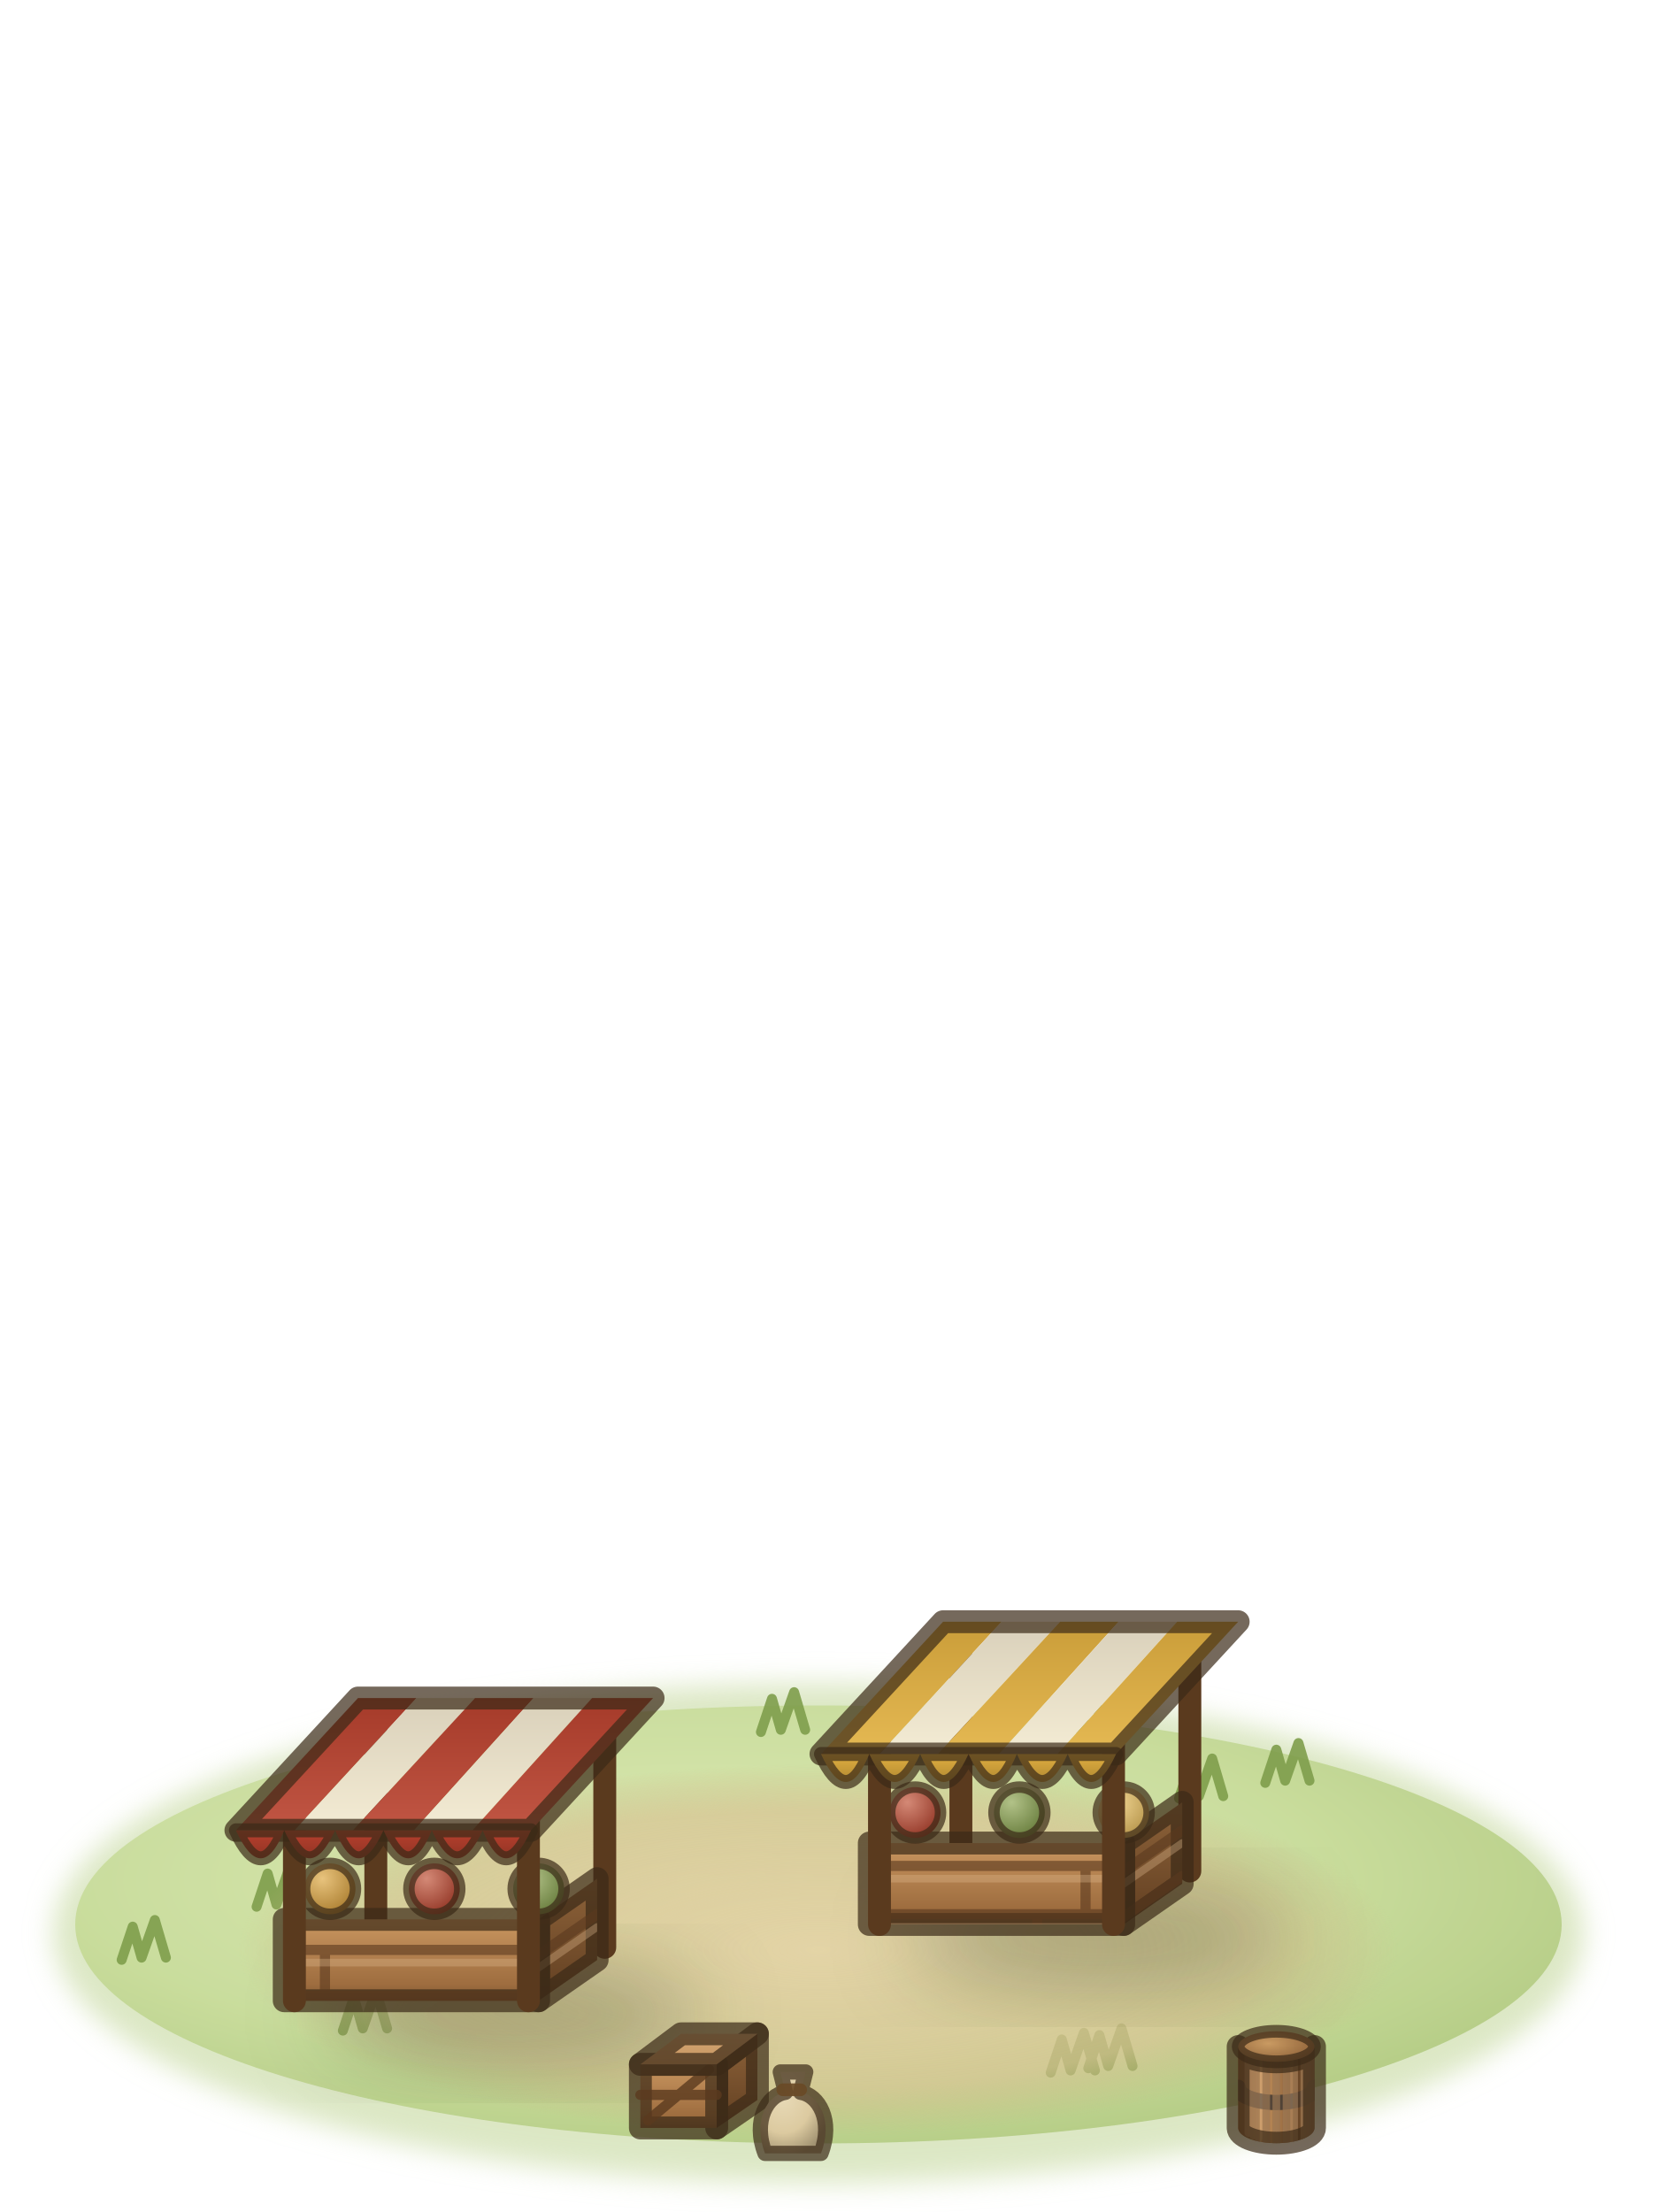
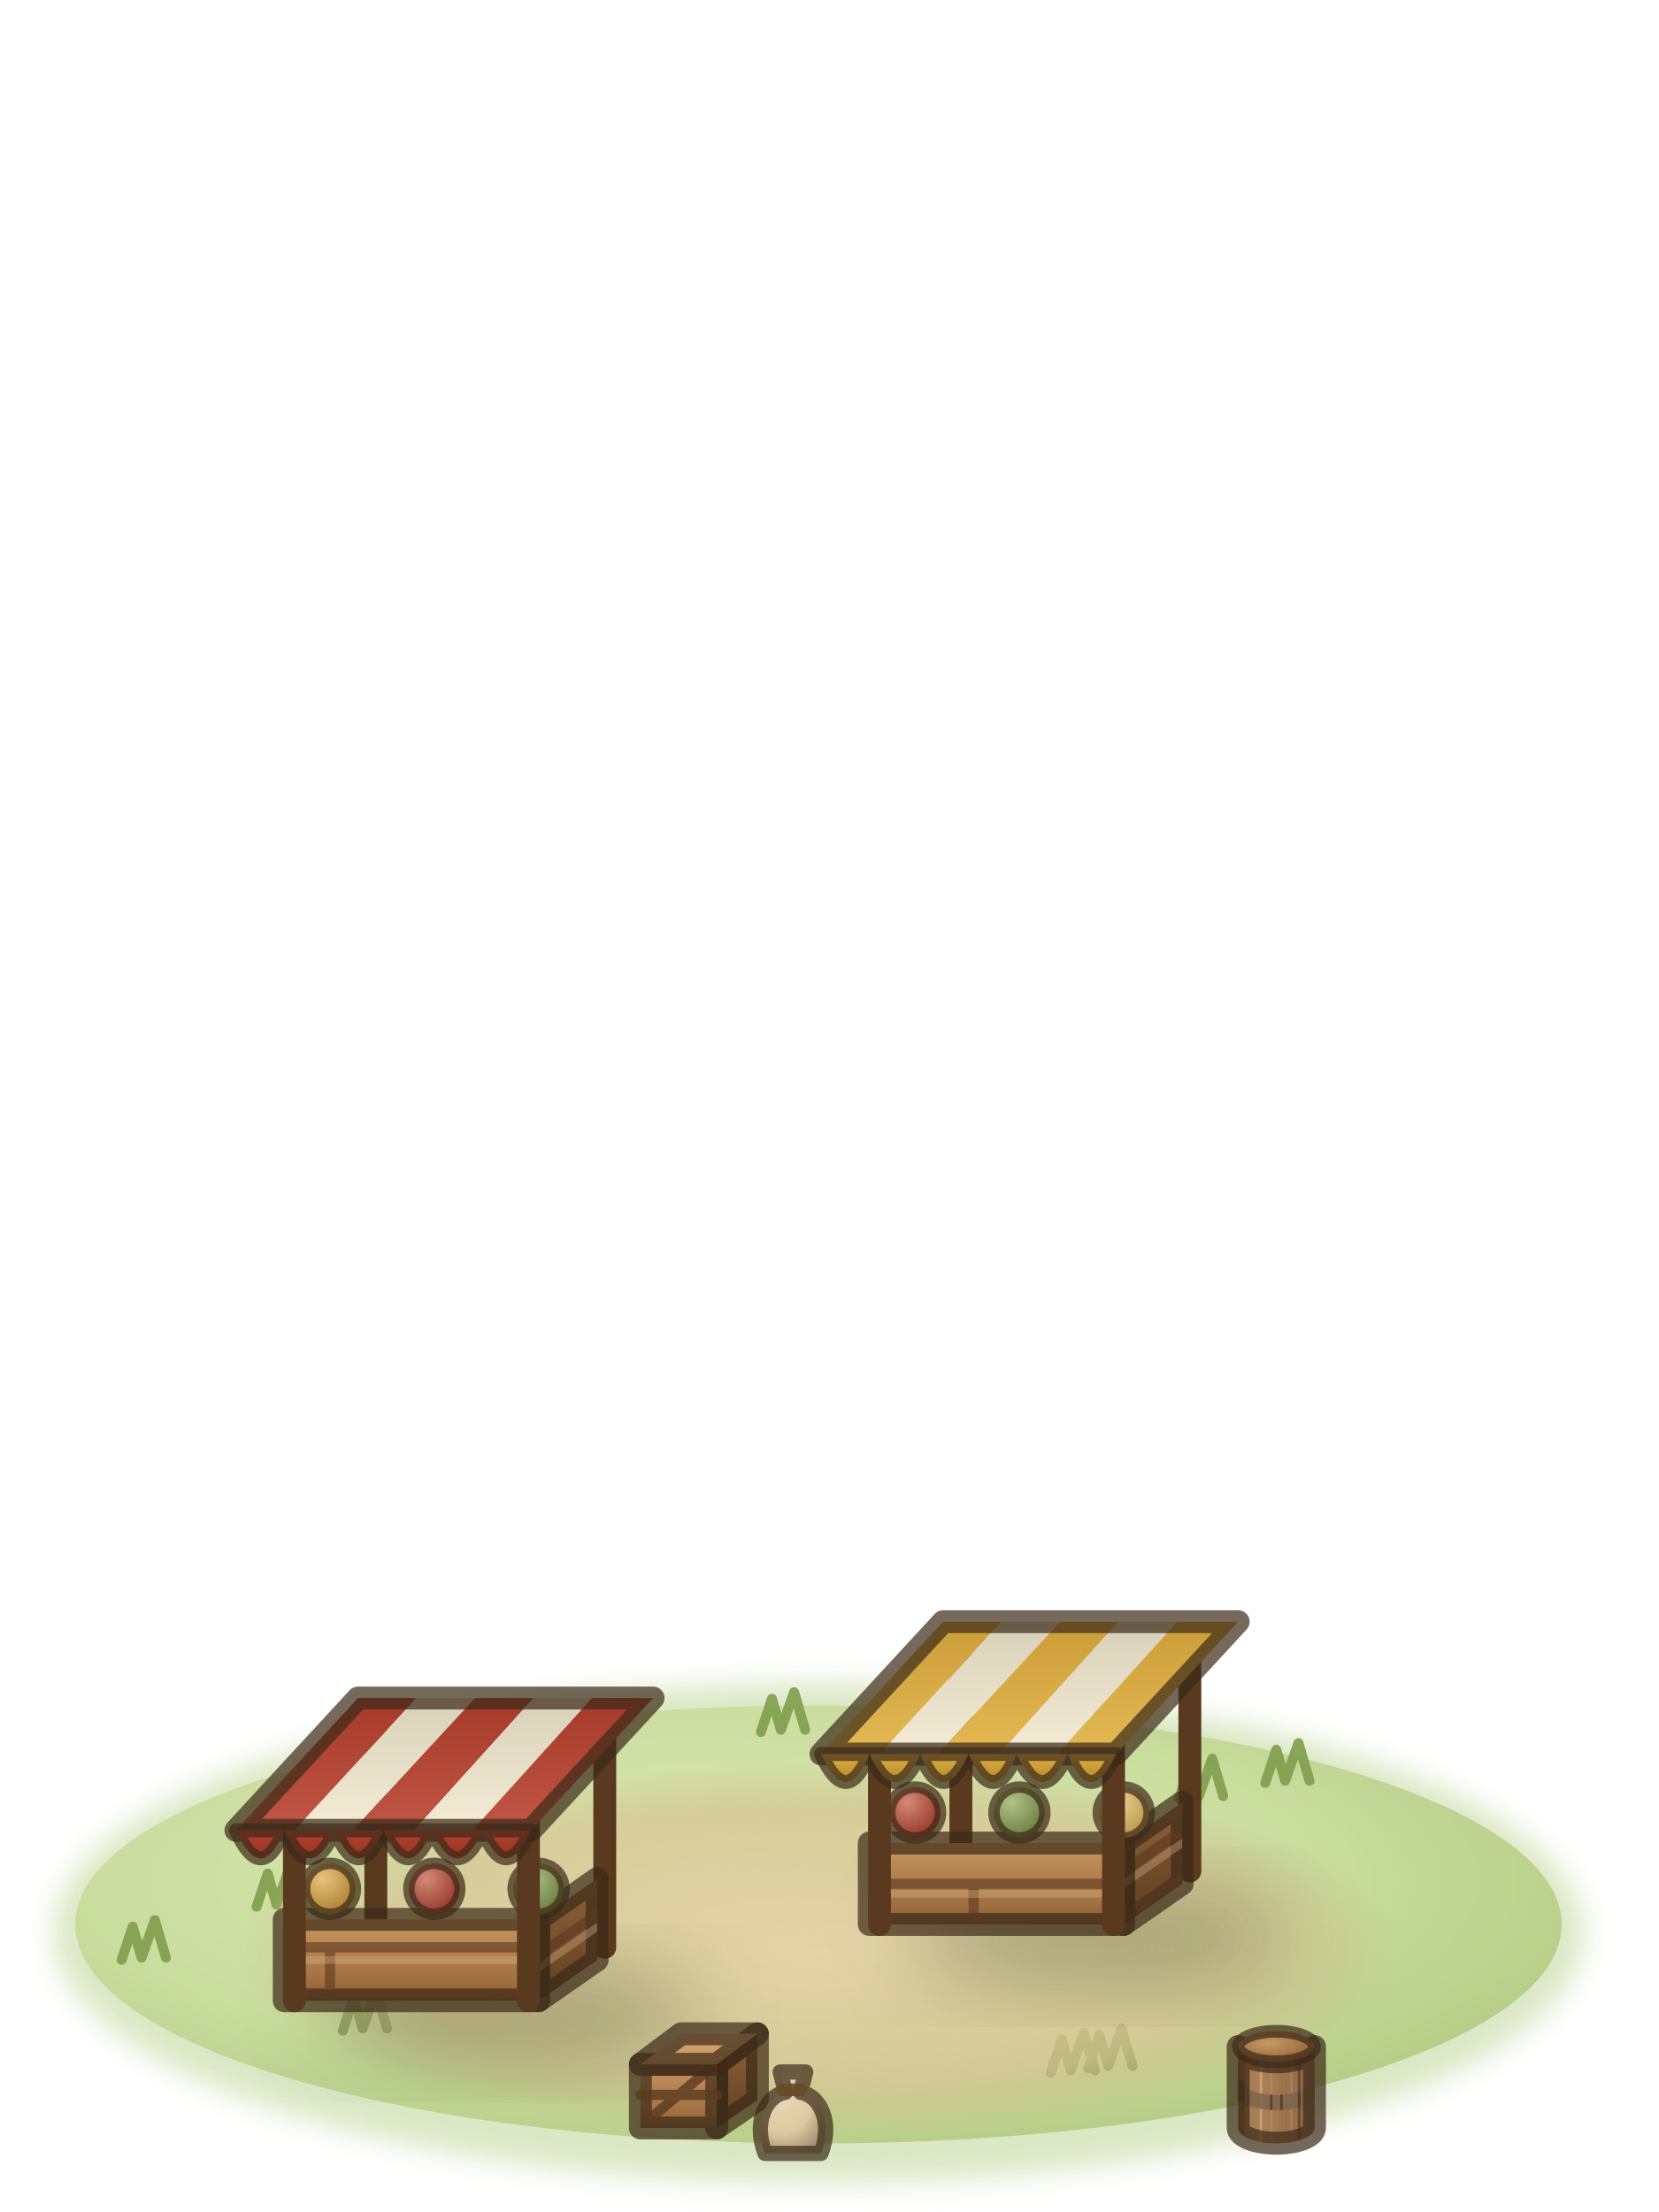
<svg xmlns="http://www.w3.org/2000/svg" viewBox="0 0 75 100">
  <defs>
    <filter id="market1-1" x="-30%" y="-30%" width="160%" height="160%">
      <feGaussianBlur stdDeviation="0.6" />
    </filter>
    <radialGradient id="market1-2" cx="0.42" cy="0.4" r="0.62">
      <stop offset="0" stop-color="#dbe9b3" />
      <stop offset="0.65" stop-color="#c8dc9a" />
      <stop offset="1" stop-color="#b3cb82" />
    </radialGradient>
    <radialGradient id="market1-3" cx="0.5" cy="0.5" r="0.5">
      <stop offset="0" stop-color="#e4d3a6" stop-opacity="0.95" />
      <stop offset="0.75" stop-color="#d8c393" stop-opacity="0.7" />
      <stop offset="1" stop-color="#cdb582" stop-opacity="0" />
    </radialGradient>
    <filter id="market1-4" x="-30%" y="-30%" width="160%" height="160%">
      <feGaussianBlur stdDeviation="1.6" />
    </filter>
    <linearGradient id="market1-5" x1="0" y1="0" x2="0" y2="1">
      <stop offset="0" stop-color="#8e633a" />
      <stop offset="0.8" stop-color="#6a4626" />
      <stop offset="1" stop-color="#593b1f" />
    </linearGradient>
    <clipPath id="market1-6">
      <polygon points="49,83.8 51.3,82.2 51.3,85.4 49,87" />
    </clipPath>
    <linearGradient id="market1-7" x1="0" y1="0" x2="0" y2="1">
      <stop offset="0" stop-color="#c99660" />
      <stop offset="0.8" stop-color="#9e6d3f" />
      <stop offset="1" stop-color="#815933" />
    </linearGradient>
    <clipPath id="market1-8">
      <polygon points="39,83.8 49,83.8 49,87 39,87" />
    </clipPath>
    <radialGradient id="market1-9" cx="0.35" cy="0.3" r="0.75">
      <stop offset="0" stop-color="#d48976" />
      <stop offset="1" stop-color="#913424" />
    </radialGradient>
    <radialGradient id="market1-10" cx="0.35" cy="0.3" r="0.75">
      <stop offset="0" stop-color="#b2c288" />
      <stop offset="1" stop-color="#667b3b" />
    </radialGradient>
    <radialGradient id="market1-11" cx="0.35" cy="0.3" r="0.75">
      <stop offset="0" stop-color="#f1d694" />
      <stop offset="1" stop-color="#b5944a" />
    </radialGradient>
    <linearGradient id="market1-12" gradientUnits="userSpaceOnUse" x1="41.9" y1="75.1" x2="41.9" y2="80.3">
      <stop offset="0" stop-color="#ca9d39" />
      <stop offset="1" stop-color="#e5b953" />
    </linearGradient>
    <linearGradient id="market1-13" gradientUnits="userSpaceOnUse" x1="44.2" y1="75.1" x2="44.2" y2="80.3">
      <stop offset="0" stop-color="#d9d0ba" />
      <stop offset="1" stop-color="#f4ecd4" />
    </linearGradient>
    <linearGradient id="market1-14" gradientUnits="userSpaceOnUse" x1="46.5" y1="75.1" x2="46.5" y2="80.3">
      <stop offset="0" stop-color="#ca9d39" />
      <stop offset="1" stop-color="#e5b953" />
    </linearGradient>
    <linearGradient id="market1-15" gradientUnits="userSpaceOnUse" x1="48.8" y1="75.1" x2="48.8" y2="80.3">
      <stop offset="0" stop-color="#d9d0ba" />
      <stop offset="1" stop-color="#f4ecd4" />
    </linearGradient>
    <linearGradient id="market1-16" gradientUnits="userSpaceOnUse" x1="51.1" y1="75.1" x2="51.1" y2="80.3">
      <stop offset="0" stop-color="#ca9d39" />
      <stop offset="1" stop-color="#e5b953" />
    </linearGradient>
    <linearGradient id="market1-17" x1="0" y1="0" x2="0" y2="1">
      <stop offset="0" stop-color="#e2b040" />
      <stop offset="1" stop-color="#b08832" />
    </linearGradient>
    <clipPath id="market1-18">
      <polygon points="26,86.8 28.3,85.2 28.3,88.4 26,90" />
    </clipPath>
    <clipPath id="market1-19">
      <polygon points="16,86.8 26,86.8 26,90 16,90" />
    </clipPath>
    <radialGradient id="market1-20" cx="0.35" cy="0.3" r="0.75">
      <stop offset="0" stop-color="#e8c37d" />
      <stop offset="1" stop-color="#a97c2e" />
    </radialGradient>
    <linearGradient id="market1-21" gradientUnits="userSpaceOnUse" x1="18.9" y1="78.1" x2="18.9" y2="83.3">
      <stop offset="0" stop-color="#a53a29" />
      <stop offset="1" stop-color="#c15644" />
    </linearGradient>
    <linearGradient id="market1-22" gradientUnits="userSpaceOnUse" x1="21.2" y1="78.1" x2="21.2" y2="83.3">
      <stop offset="0" stop-color="#d9d0ba" />
      <stop offset="1" stop-color="#f4ecd4" />
    </linearGradient>
    <linearGradient id="market1-23" gradientUnits="userSpaceOnUse" x1="23.5" y1="78.1" x2="23.5" y2="83.3">
      <stop offset="0" stop-color="#a53a29" />
      <stop offset="1" stop-color="#c15644" />
    </linearGradient>
    <linearGradient id="market1-24" gradientUnits="userSpaceOnUse" x1="25.8" y1="78.1" x2="25.8" y2="83.3">
      <stop offset="0" stop-color="#d9d0ba" />
      <stop offset="1" stop-color="#f4ecd4" />
    </linearGradient>
    <linearGradient id="market1-25" gradientUnits="userSpaceOnUse" x1="28.1" y1="78.1" x2="28.1" y2="83.3">
      <stop offset="0" stop-color="#a53a29" />
      <stop offset="1" stop-color="#c15644" />
    </linearGradient>
    <linearGradient id="market1-26" x1="0" y1="0" x2="0" y2="1">
      <stop offset="0" stop-color="#b8402e" />
      <stop offset="1" stop-color="#913424" />
    </linearGradient>
    <linearGradient id="market1-27" x1="0" y1="0" x2="0" y2="1">
      <stop offset="0" stop-color="#d1a574" />
      <stop offset="1" stop-color="#c99660" />
    </linearGradient>
    <radialGradient id="market1-28" cx="0.35" cy="0.3" r="0.75">
      <stop offset="0" stop-color="#e8dab7" />
      <stop offset="0.6" stop-color="#dccaa0" />
      <stop offset="1" stop-color="#a29372" />
    </radialGradient>
    <linearGradient id="market1-29" gradientUnits="userSpaceOnUse" x1="53.5" y1="0" x2="56.5" y2="0">
      <stop offset="0" stop-color="#9e6d3f" />
      <stop offset="0.28" stop-color="#c99660" />
      <stop offset="0.7" stop-color="#8e633a" />
      <stop offset="1" stop-color="#5e3e22" />
    </linearGradient>
    <clipPath id="market1-30">
      <path d="M53.5,91.8V95A1.5,.6 0 0 0 56.5,95V91.8A1.5,.6 0 0 1 53.5,91.8Z" />
    </clipPath>
    <radialGradient id="market1-31" cx="0.4" cy="0.4" r="0.7">
      <stop offset="0" stop-color="#c99a62" />
      <stop offset="1" stop-color="#8a5e36" />
    </radialGradient>
  </defs>
  <g stroke="#3b2a17" stroke-opacity=".7" stroke-width=".9" stroke-linejoin="round" stroke-linecap="round">
    <ellipse cx="37" cy="87.4" rx="34.6" ry="11.3" fill="#b9d08a" stroke="none" opacity=".5" filter="url(#market1-1)" />
    <ellipse cx="37" cy="87" rx="33.6" ry="9.9" fill="url(#market1-2)" stroke="none" opacity=".9" />
    <path d="M5.5,88.6l.5,-1.5l.4,1.4l.6,-1.7l.5,1.7M15.5,91.8l.5,-1.5l.4,1.4l.6,-1.7l.5,1.7M34.4,78.3l.5,-1.5l.4,1.4l.6,-1.7l.5,1.7M11.6,86.2l.5,-1.5l.4,1.4l.6,-1.7l.5,1.7M57.2,80.6l.5,-1.5l.4,1.4l.6,-1.7l.5,1.7M53.3,81.3l.5,-1.5l.4,1.4l.6,-1.7l.5,1.7M49.2,93.5l.5,-1.5l.4,1.4l.6,-1.7l.5,1.7M47.9,78.3l.5,-1.5l.4,1.4l.6,-1.7l.5,1.7M47.5,93.7l.5,-1.5l.4,1.4l.6,-1.7l.5,1.7" fill="none" stroke="#7f9e4c" stroke-width=".45" stroke-opacity=".9" />
    <g transform="translate(37 87) scale(1.15) translate(-37 -87)">
      <ellipse cx="37" cy="88" rx="23" ry="7.3" fill="url(#market1-3)" stroke="none" />
      <ellipse cx="48" cy="87.5" rx="7.5" ry="2.2" fill="#1f2a0c" stroke="none" opacity="0.25" filter="url(#market1-4)" />
      <polyline points="42.6,84.9 42.6,75.9" fill="none" stroke="#5a3a1e" stroke-width=".9" stroke-opacity="1" />
      <polyline points="51.6,84.9 51.6,75.9" fill="none" stroke="#5a3a1e" stroke-width=".9" stroke-opacity="1" />
      <polygon points="49,83.8 51.3,82.2 51.3,85.4 49,87" fill="url(#market1-5)" />
      <g clip-path="url(#market1-6)">
+         <path d="M49,85.9l2.3,-1.6" fill="none" stroke="#5a3a1e" stroke-width="1.4" stroke-opacity="0.12" />
        <path d="M49,84.9l2.3,-1.6M49,86.7l2.3,-1.6" fill="none" stroke="#5a3a1e" stroke-width=".4" stroke-opacity="0.6" />
        <path d="M49,85.4l2.3,-1.6M49,87.2l2.3,-1.6" fill="none" stroke="#dcb88e" stroke-width=".3" stroke-opacity="0.35" />
      </g>
      <polygon points="39,83.8 49,83.8 49,87 39,87" fill="url(#market1-7)" />
      <g clip-path="url(#market1-8)">
-         <path d="M39,84.7l10,0M47.5,84.7l0,1.9M39,86.6l10,0M45.6,86.6l0,1.9" fill="none" stroke="#5a3a1e" stroke-width=".4" stroke-opacity="0.6" />
-         <path d="M39,85.2l10,0M39,87.1l10,0" fill="none" stroke="#dcb88e" stroke-width=".3" stroke-opacity="0.35" />
+         <path d="M39,85.4l10,0M43.1,85.4l0,1.9" fill="none" stroke="#5a3a1e" stroke-width=".4" stroke-opacity="0.6" />
+         <path d="M39,85.8l10,0" fill="none" stroke="#dcb88e" stroke-width=".3" stroke-opacity="0.35" />
      </g>
      <circle cx="40.8" cy="82.6" r="1" fill="url(#market1-9)" stroke-width=".45" />
      <circle cx="44.9" cy="82.6" r="1" fill="url(#market1-10)" stroke-width=".45" />
      <circle cx="49" cy="82.6" r="1" fill="url(#market1-11)" stroke-width=".45" />
      <polyline points="39.4,87 39.4,79.5" fill="none" stroke="#5a3a1e" stroke-width=".9" stroke-opacity="1" />
      <polyline points="48.6,87 48.6,79.5" fill="none" stroke="#5a3a1e" stroke-width=".9" stroke-opacity="1" />
      <polygon points="41.9,75.1 44.2,75.1 39.4,80.3 37.1,80.3" fill="url(#market1-12)" stroke="none" />
      <polygon points="44.2,75.1 46.5,75.1 41.7,80.3 39.4,80.3" fill="url(#market1-13)" stroke="none" />
      <polygon points="46.5,75.1 48.8,75.1 44.1,80.3 41.7,80.3" fill="url(#market1-14)" stroke="none" />
      <polygon points="48.8,75.1 51.1,75.1 46.4,80.3 44.1,80.3" fill="url(#market1-15)" stroke="none" />
      <polygon points="51.1,75.1 53.5,75.1 48.7,80.3 46.4,80.3" fill="url(#market1-16)" stroke="none" />
      <polygon points="41.9,75.1 53.5,75.1 48.7,80.3 37.1,80.3" fill="none" />
      <path d="M37.1,80.3Q38.1,82.5 39,80.3Q40,82.5 41,80.3Q41.9,82.5 42.9,80.3Q43.9,82.5 44.8,80.3Q45.8,82.5 46.8,80.3Q47.7,82.5 48.7,80.3Z" fill="url(#market1-17)" stroke-width=".55" />
      <ellipse cx="25" cy="90.5" rx="7.5" ry="2.2" fill="#1f2a0c" stroke="none" opacity="0.25" filter="url(#market1-4)" />
      <polyline points="19.6,87.9 19.6,78.9" fill="none" stroke="#5a3a1e" stroke-width=".9" stroke-opacity="1" />
      <polyline points="28.6,87.9 28.6,78.9" fill="none" stroke="#5a3a1e" stroke-width=".9" stroke-opacity="1" />
      <polygon points="26,86.8 28.3,85.2 28.3,88.4 26,90" fill="url(#market1-5)" />
      <g clip-path="url(#market1-18)">
        <path d="M26,88.2l2.3,-1.6" fill="none" stroke="#5a3a1e" stroke-width=".4" stroke-opacity="0.6" />
        <path d="M26,88.7l2.3,-1.6" fill="none" stroke="#dcb88e" stroke-width=".3" stroke-opacity="0.35" />
      </g>
      <polygon points="16,86.8 26,86.8 26,90 16,90" fill="url(#market1-7)" />
      <g clip-path="url(#market1-19)">
-         <path d="M16,88l10,0M17.6,88l0,1.9M16,89.8l10,0M18.3,89.8l0,1.9" fill="none" stroke="#5a3a1e" stroke-width=".4" stroke-opacity="0.6" />
-         <path d="M16,88.5l10,0M16,90.3l10,0" fill="none" stroke="#dcb88e" stroke-width=".3" stroke-opacity="0.35" />
+         <path d="M16,87.9l10,0M17.8,87.9l0,1.9M16,89.7l10,0M24.2,89.7l0,1.9" fill="none" stroke="#5a3a1e" stroke-width=".4" stroke-opacity="0.6" />
+         <path d="M16,88.4l10,0M16,90.2l10,0" fill="none" stroke="#dcb88e" stroke-width=".3" stroke-opacity="0.35" />
      </g>
      <circle cx="17.8" cy="85.6" r="1" fill="url(#market1-20)" stroke-width=".45" />
      <circle cx="21.9" cy="85.6" r="1" fill="url(#market1-9)" stroke-width=".45" />
      <circle cx="26" cy="85.6" r="1" fill="url(#market1-10)" stroke-width=".45" />
      <polyline points="16.4,90 16.4,82.5" fill="none" stroke="#5a3a1e" stroke-width=".9" stroke-opacity="1" />
      <polyline points="25.6,90 25.6,82.5" fill="none" stroke="#5a3a1e" stroke-width=".9" stroke-opacity="1" />
      <polygon points="18.9,78.1 21.2,78.1 16.4,83.3 14.1,83.3" fill="url(#market1-21)" stroke="none" />
      <polygon points="21.2,78.1 23.5,78.1 18.7,83.3 16.4,83.3" fill="url(#market1-22)" stroke="none" />
      <polygon points="23.5,78.1 25.8,78.1 21.1,83.3 18.7,83.3" fill="url(#market1-23)" stroke="none" />
      <polygon points="25.8,78.1 28.1,78.1 23.4,83.3 21.1,83.3" fill="url(#market1-24)" stroke="none" />
      <polygon points="28.1,78.1 30.5,78.1 25.7,83.3 23.4,83.3" fill="url(#market1-25)" stroke="none" />
      <polygon points="18.9,78.1 30.5,78.1 25.7,83.3 14.1,83.3" fill="none" />
      <path d="M14.1,83.3Q15.1,85.5 16,83.3Q17,85.5 18,83.3Q18.9,85.5 19.9,83.3Q20.9,85.5 21.8,83.3Q22.8,85.5 23.8,83.3Q24.7,85.5 25.7,83.3Z" fill="url(#market1-26)" stroke-width=".55" />
      <polygon points="33,92.5 34.6,91.3 34.6,93.9 33,95" fill="url(#market1-5)" />
      <polygon points="30,92.5 33,92.5 33,95 30,95" fill="url(#market1-7)" />
      <path d="M30.3,94.7l2.4,-2M30,93.7l3,0" fill="none" stroke="#5a3a1e" stroke-width=".4" stroke-opacity="0.8" />
      <polygon points="30,92.5 33,92.5 34.6,91.3 31.6,91.3" fill="url(#market1-27)" />
      <path d="M34.9,96C34.4,94.7 35,93.7 35.7,93.6L35.5,92.8L36.5,92.8L36.3,93.6C37,93.7 37.6,94.7 37.1,96Z" fill="url(#market1-28)" stroke-width=".6" />
      <path d="M35.6,93.5l.7,0" fill="none" stroke="#6a4a26" stroke-width=".5" stroke-opacity="0.9" />
      <path d="M53.5,91.8V95A1.5,.6 0 0 0 56.5,95V91.8A1.5,.6 0 0 1 53.5,91.8Z" fill="url(#market1-29)" stroke="none" />
      <g clip-path="url(#market1-30)" fill="none">
        <path d="M53.5,93.4A1.5,.6 0 0 0 56.5,93.4" stroke="#3c3632" stroke-width=".6" stroke-opacity=".8" />
        <path d="M53.6,91.8l0,3.4M53.7,91.8l0,3.5M53.9,91.8l0,3.6M54.2,91.8l0,3.7M54.6,91.8l0,3.8M55,91.8l0,3.8M55.4,91.8l0,3.8M55.8,91.8l0,3.7M56.1,91.8l0,3.6M56.3,91.8l0,3.5M56.4,91.8l0,3.4" fill="none" stroke="#5a3a1e" stroke-width=".3" stroke-opacity="0.5" />
        <path d="M53.9,91.8l0,3.4M54.1,91.8l0,3.5M54.3,91.8l0,3.6M54.6,91.8l0,3.7M55,91.8l0,3.8M55.4,91.8l0,3.8M55.7,91.8l0,3.8M56.1,91.8l0,3.7M56.4,91.8l0,3.6M56.6,91.8l0,3.5M56.8,91.8l0,3.4" fill="none" stroke="#d9b387" stroke-width=".3" stroke-opacity="0.35" />
      </g>
      <path d="M53.5,91.8V95A1.5,.6 0 0 0 56.5,95V91.8A1.5,.6 0 0 1 53.5,91.8Z" fill="none" />
      <ellipse cx="55" cy="91.8" rx="1.5" ry=".6" fill="url(#market1-31)" stroke-width=".5" />
    </g>
  </g>
</svg>
